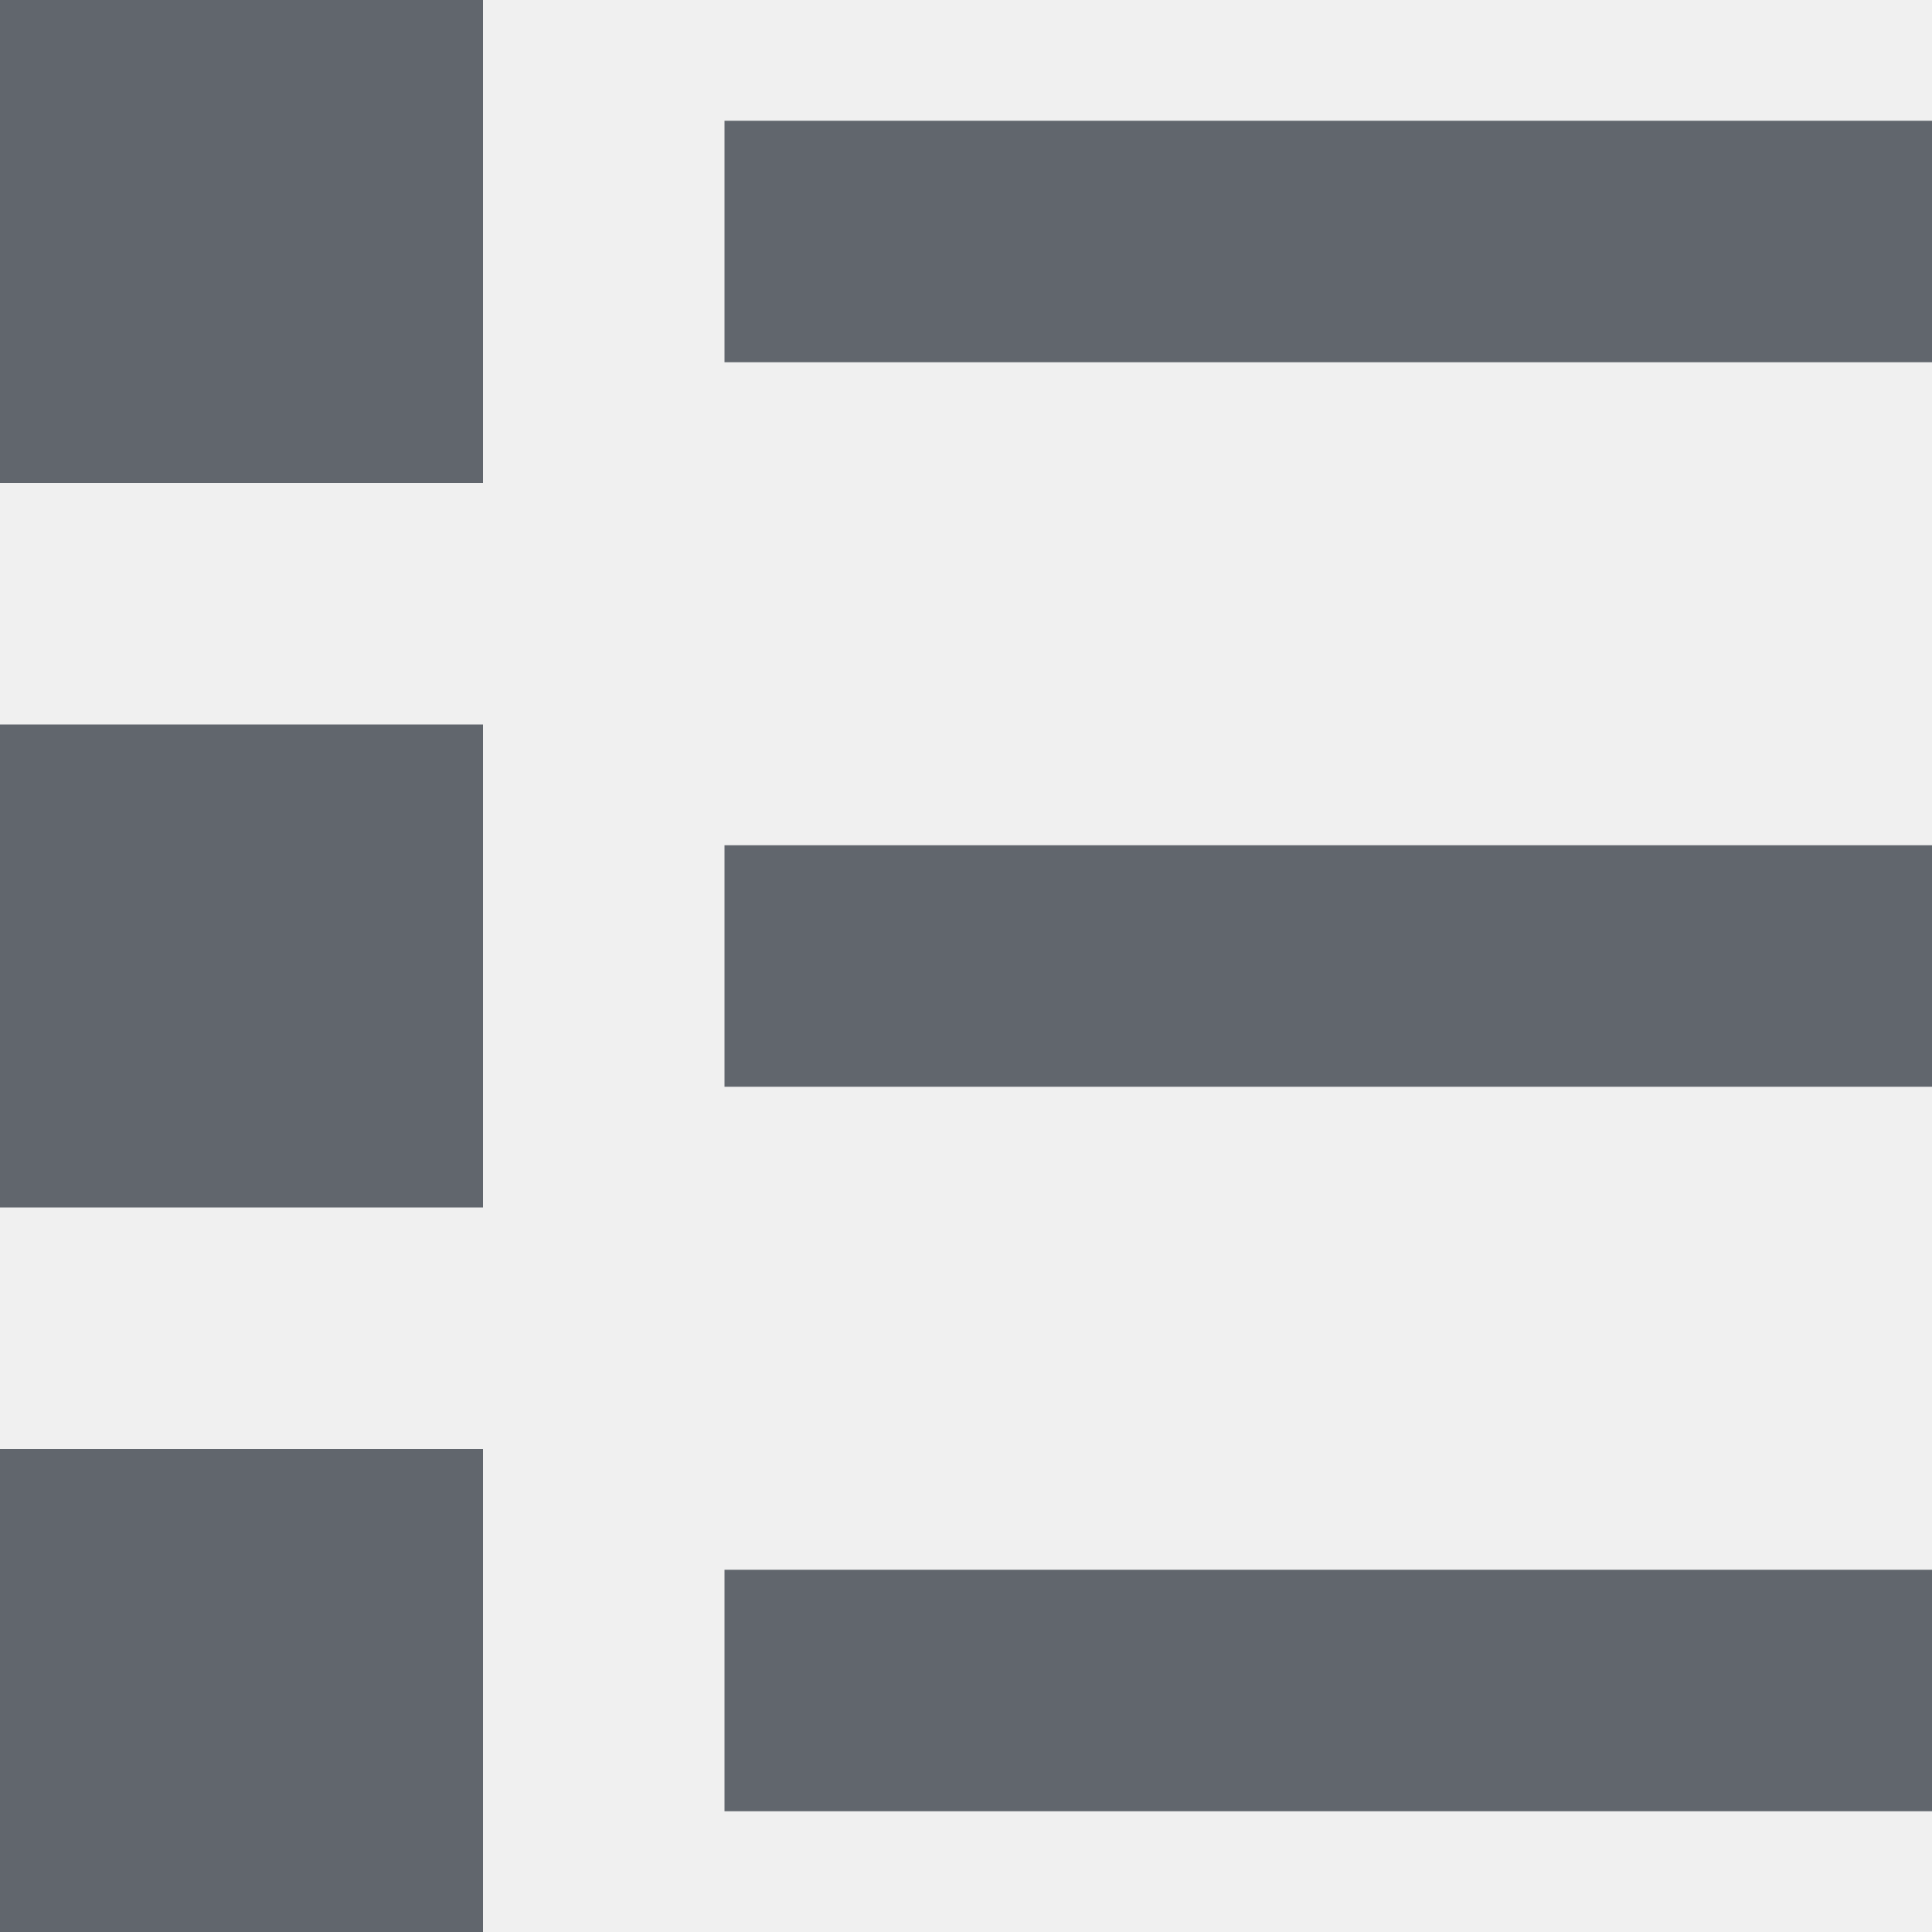
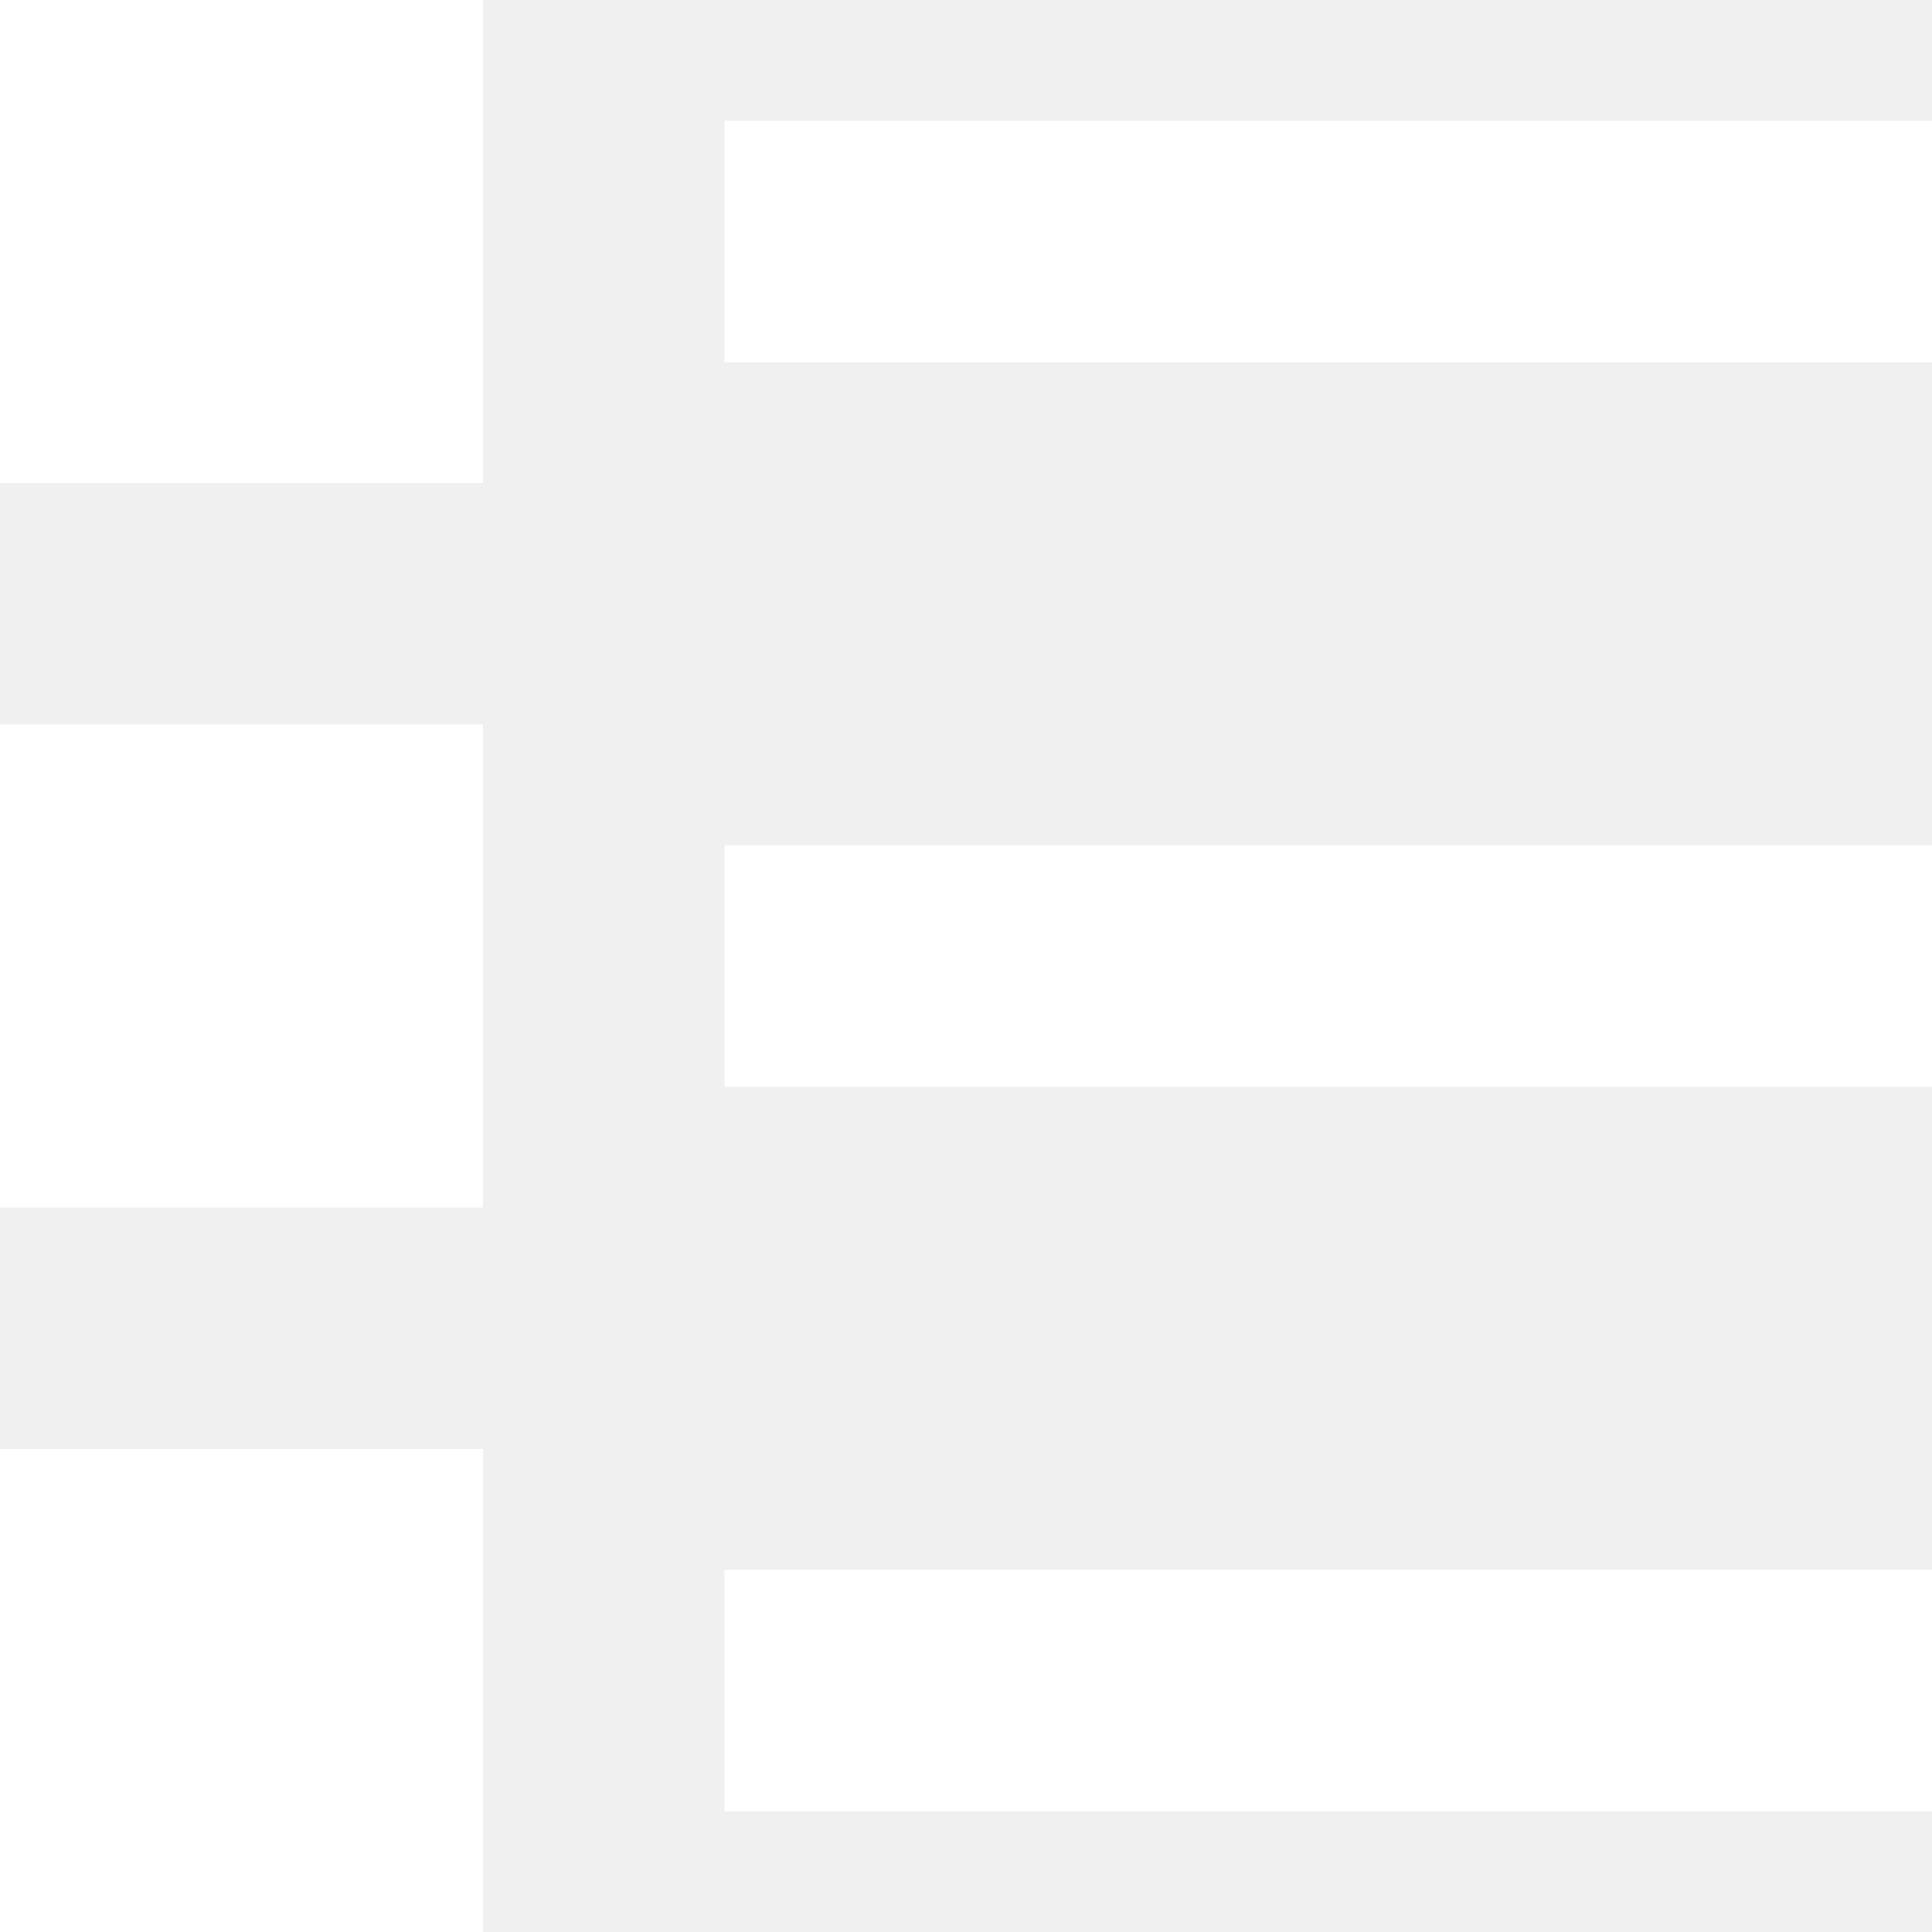
<svg xmlns="http://www.w3.org/2000/svg" width="32" height="32" viewBox="0 0 32 32">
-   <path fill="#61666d" d="M0 0h8v8H0zm12 2h20v4H12zM0 12h8v8H0zm12 2h20v4H12zM0 24h8v8H0zm12 2h20v4H12z" />
+   <path fill="#fff" d="M0 0h8v8H0zm12 2h20v4H12zM0 12h8v8H0zm12 2h20v4H12zM0 24h8v8H0zm12 2h20v4H12z" />
</svg>
